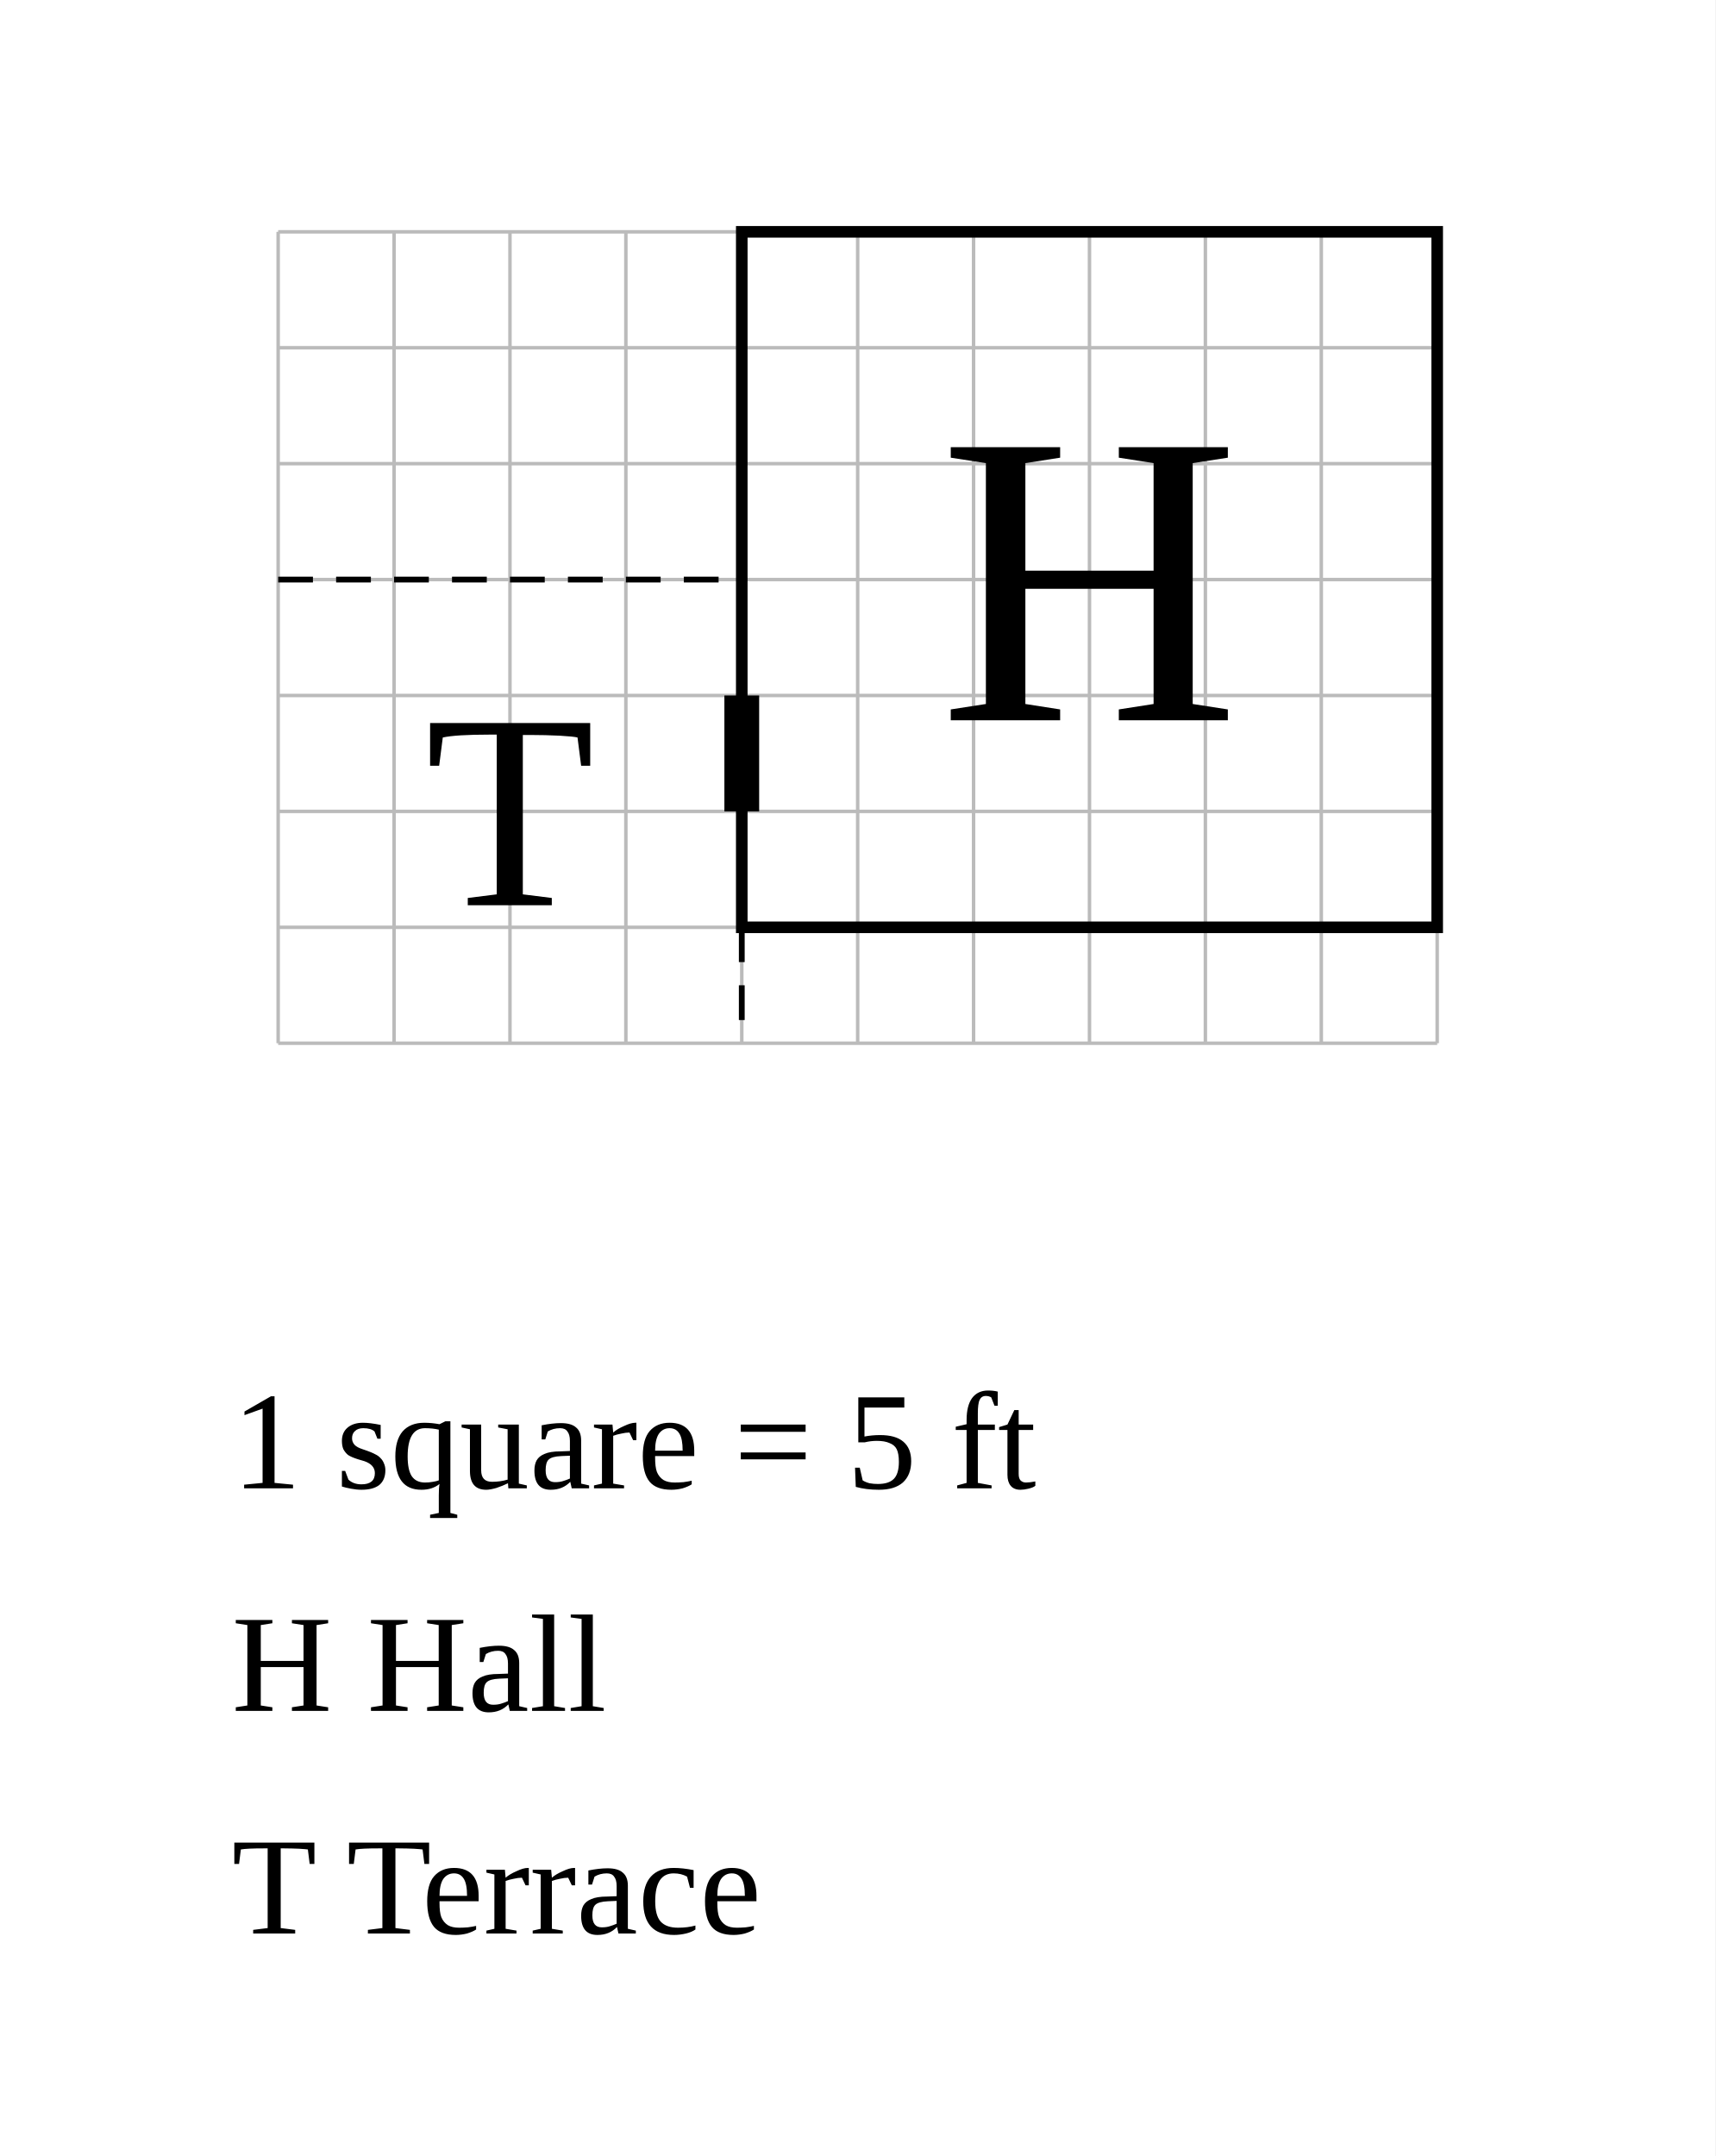
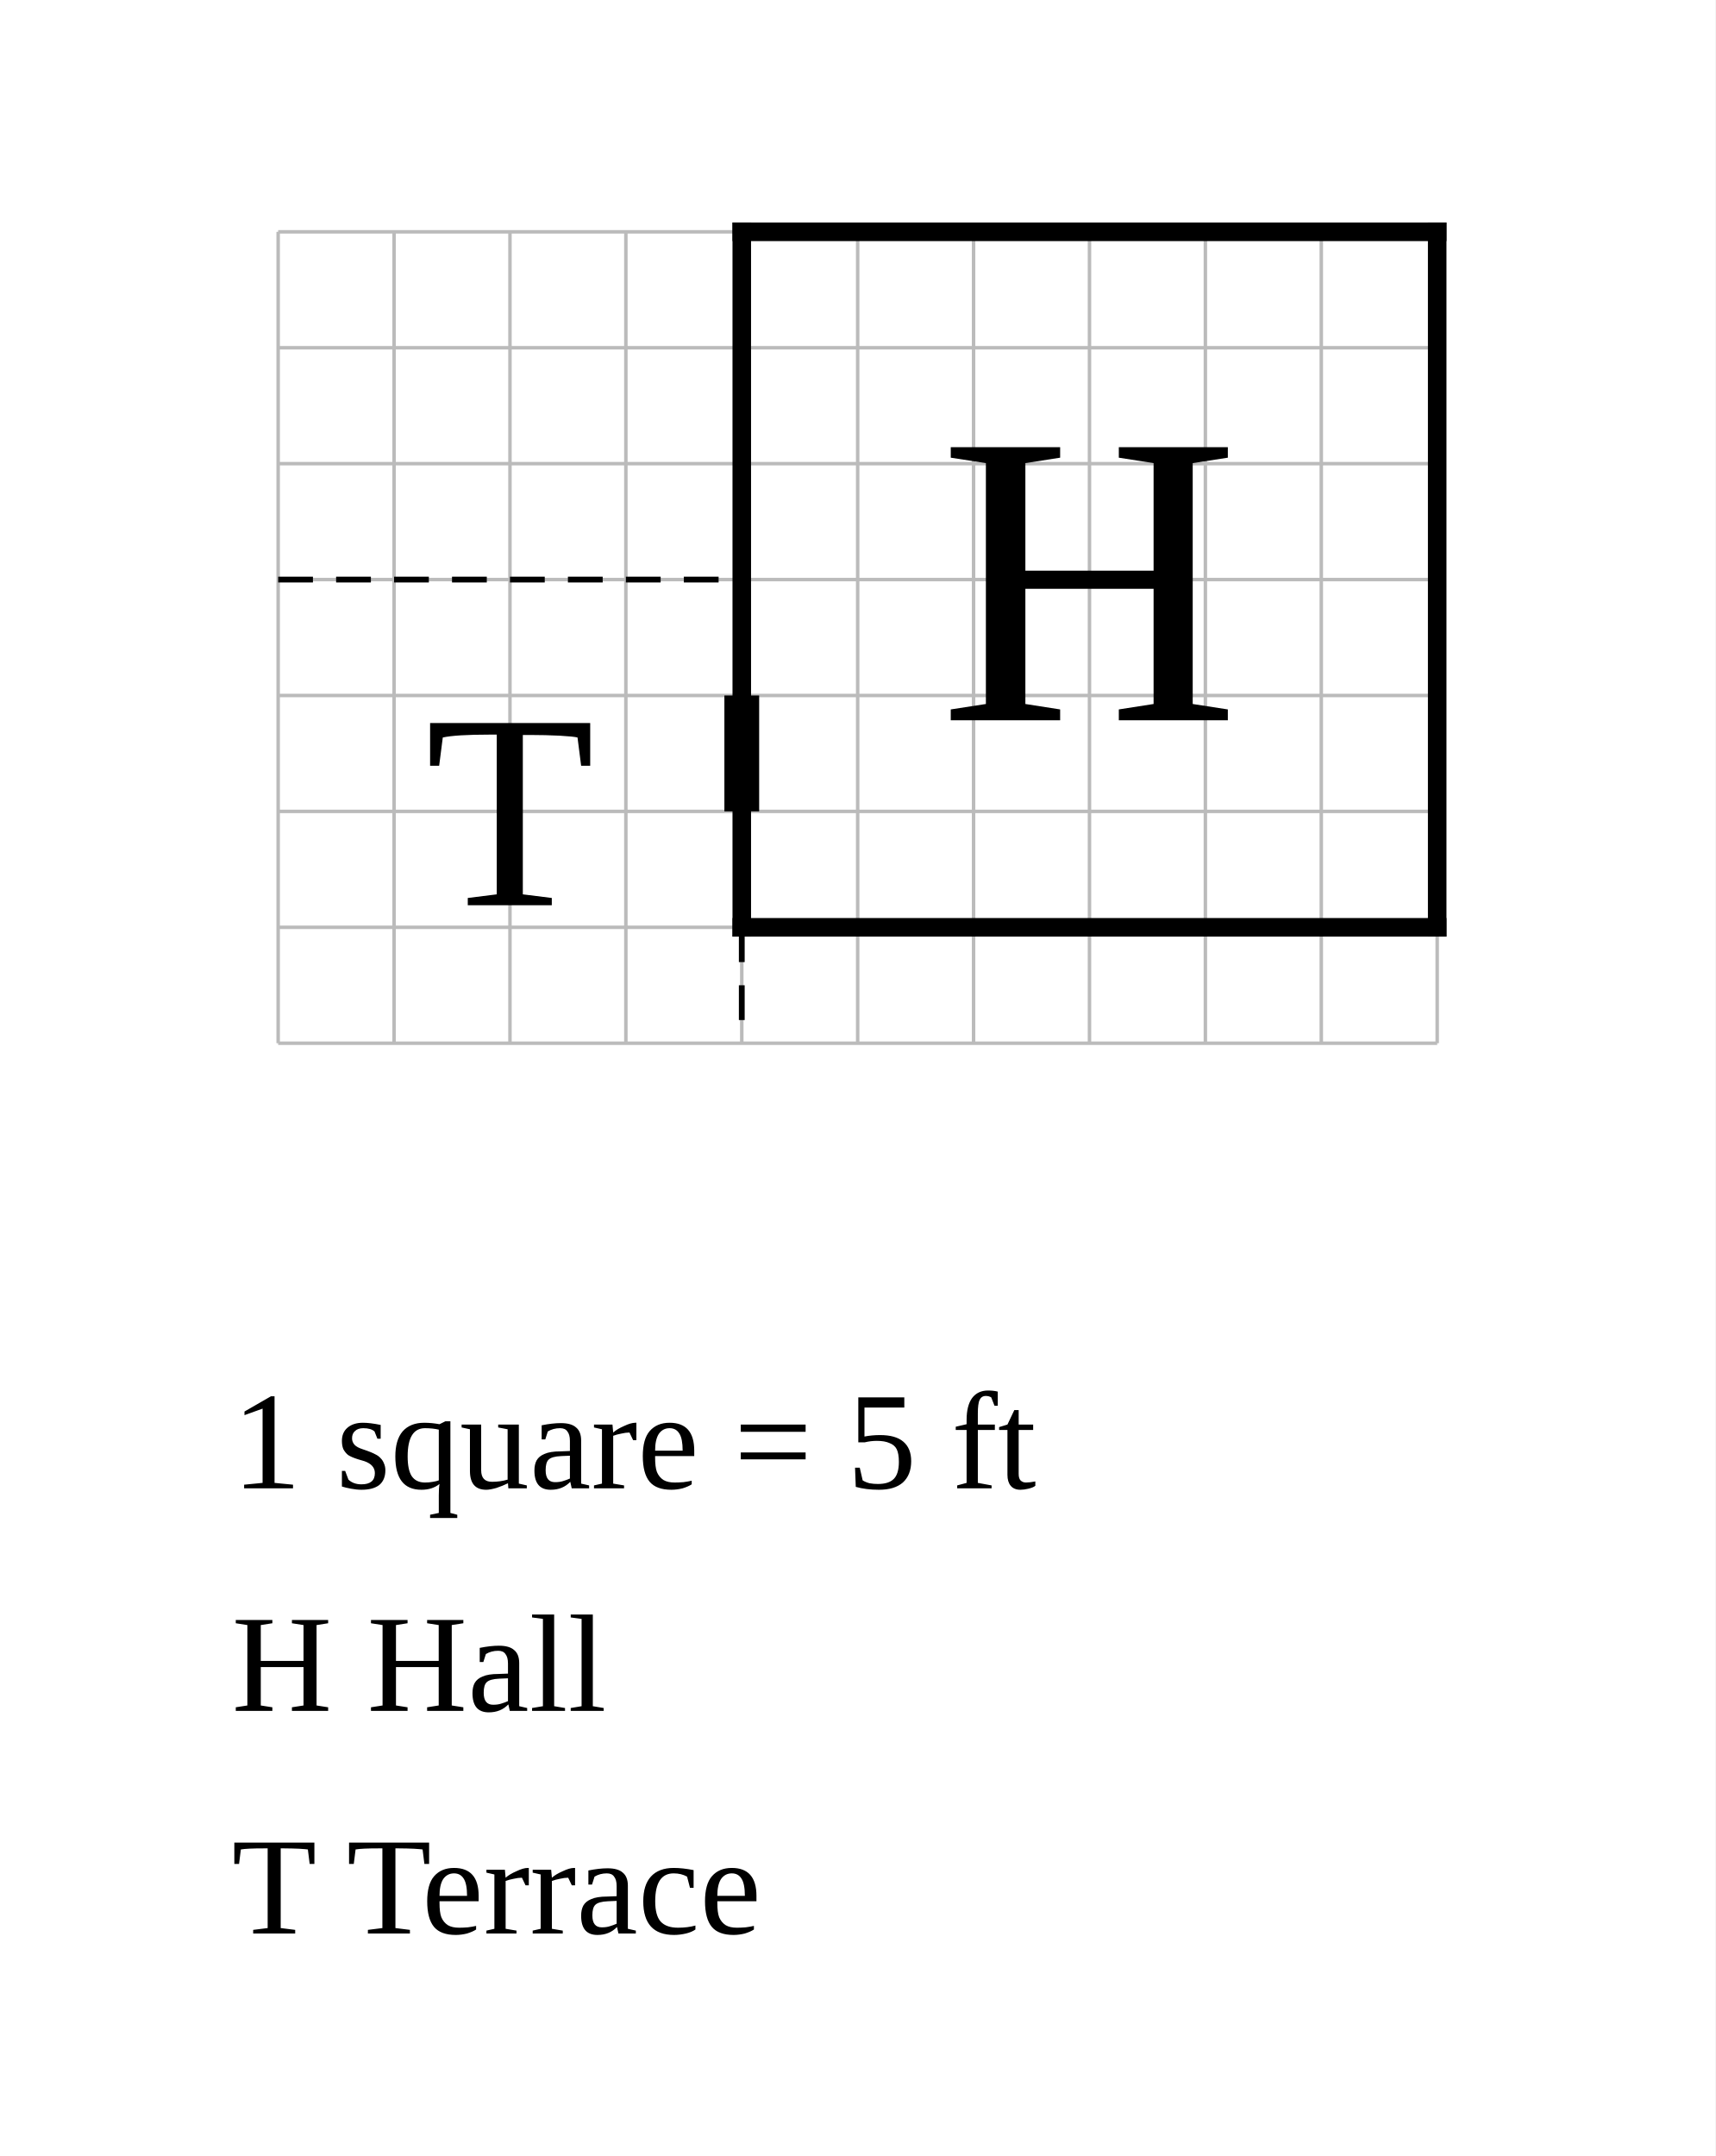
<svg xmlns="http://www.w3.org/2000/svg" width="740" height="930" viewBox="-32 -10 74 93">
  <rect x="-32" y="-10" width="74" height="93" fill="white" />
  <g stroke="#bbb" stroke-width="0.15">
    <line x1="-20" y1="0" x2="-20" y2="35" />
    <line x1="-15" y1="0" x2="-15" y2="35" />
    <line x1="-10" y1="0" x2="-10" y2="35" />
    <line x1="-5" y1="0" x2="-5" y2="35" />
    <line x1="0" y1="0" x2="0" y2="35" />
    <line x1="5" y1="0" x2="5" y2="35" />
    <line x1="10" y1="0" x2="10" y2="35" />
    <line x1="15" y1="0" x2="15" y2="35" />
    <line x1="20" y1="0" x2="20" y2="35" />
    <line x1="25" y1="0" x2="25" y2="35" />
    <line x1="30" y1="0" x2="30" y2="35" />
    <line x1="-20" y1="0" x2="30" y2="0" />
    <line x1="-20" y1="5" x2="30" y2="5" />
    <line x1="-20" y1="10" x2="30" y2="10" />
    <line x1="-20" y1="15" x2="30" y2="15" />
    <line x1="-20" y1="20" x2="30" y2="20" />
    <line x1="-20" y1="25" x2="30" y2="25" />
    <line x1="-20" y1="30" x2="30" y2="30" />
    <line x1="-20" y1="35" x2="30" y2="35" />
  </g>
-   <rect data-room="hall" x="0" y="0" width="30" height="30" fill="none" stroke="black" stroke-width="0.5" />
+   <line class="wall exterior" x1="0" y1="0" x2="0" y2="30" stroke="black" stroke-width="0.8" stroke-linecap="square" />
+   <line class="wall exterior" x1="0" y1="0" x2="30" y2="0" stroke="black" stroke-width="0.8" stroke-linecap="square" />
+   <line class="wall exterior" x1="0" y1="30" x2="30" y2="30" stroke="black" stroke-width="0.8" stroke-linecap="square" />
+   <line class="wall exterior" x1="30" y1="0" x2="30" y2="30" stroke="black" stroke-width="0.8" stroke-linecap="square" />
  <text data-room="hall" x="15" y="15" text-anchor="middle" dominant-baseline="central" font-size="18">H</text>
  <text data-room="terrace" x="-10" y="25" text-anchor="middle" dominant-baseline="central" font-size="12">T</text>
  <line class="divider" x1="-20" y1="15" x2="0" y2="15" stroke="black" stroke-width="0.25" stroke-dasharray="1.5 1" />
  <line class="divider" x1="0" y1="30" x2="0" y2="35" stroke="black" stroke-width="0.25" stroke-dasharray="1.5 1" />
  <line class="door" x1="0" y1="20" x2="0" y2="25" stroke="black" stroke-width="1.5" />
  <text class="scale" x="-22" y="54.2" font-size="6">1 square = 5 ft</text>
  <text class="key" x="-22" y="63.8" font-size="6">H  Hall</text>
  <text class="key" x="-22" y="73.4" font-size="6">T  Terrace</text>
</svg>
